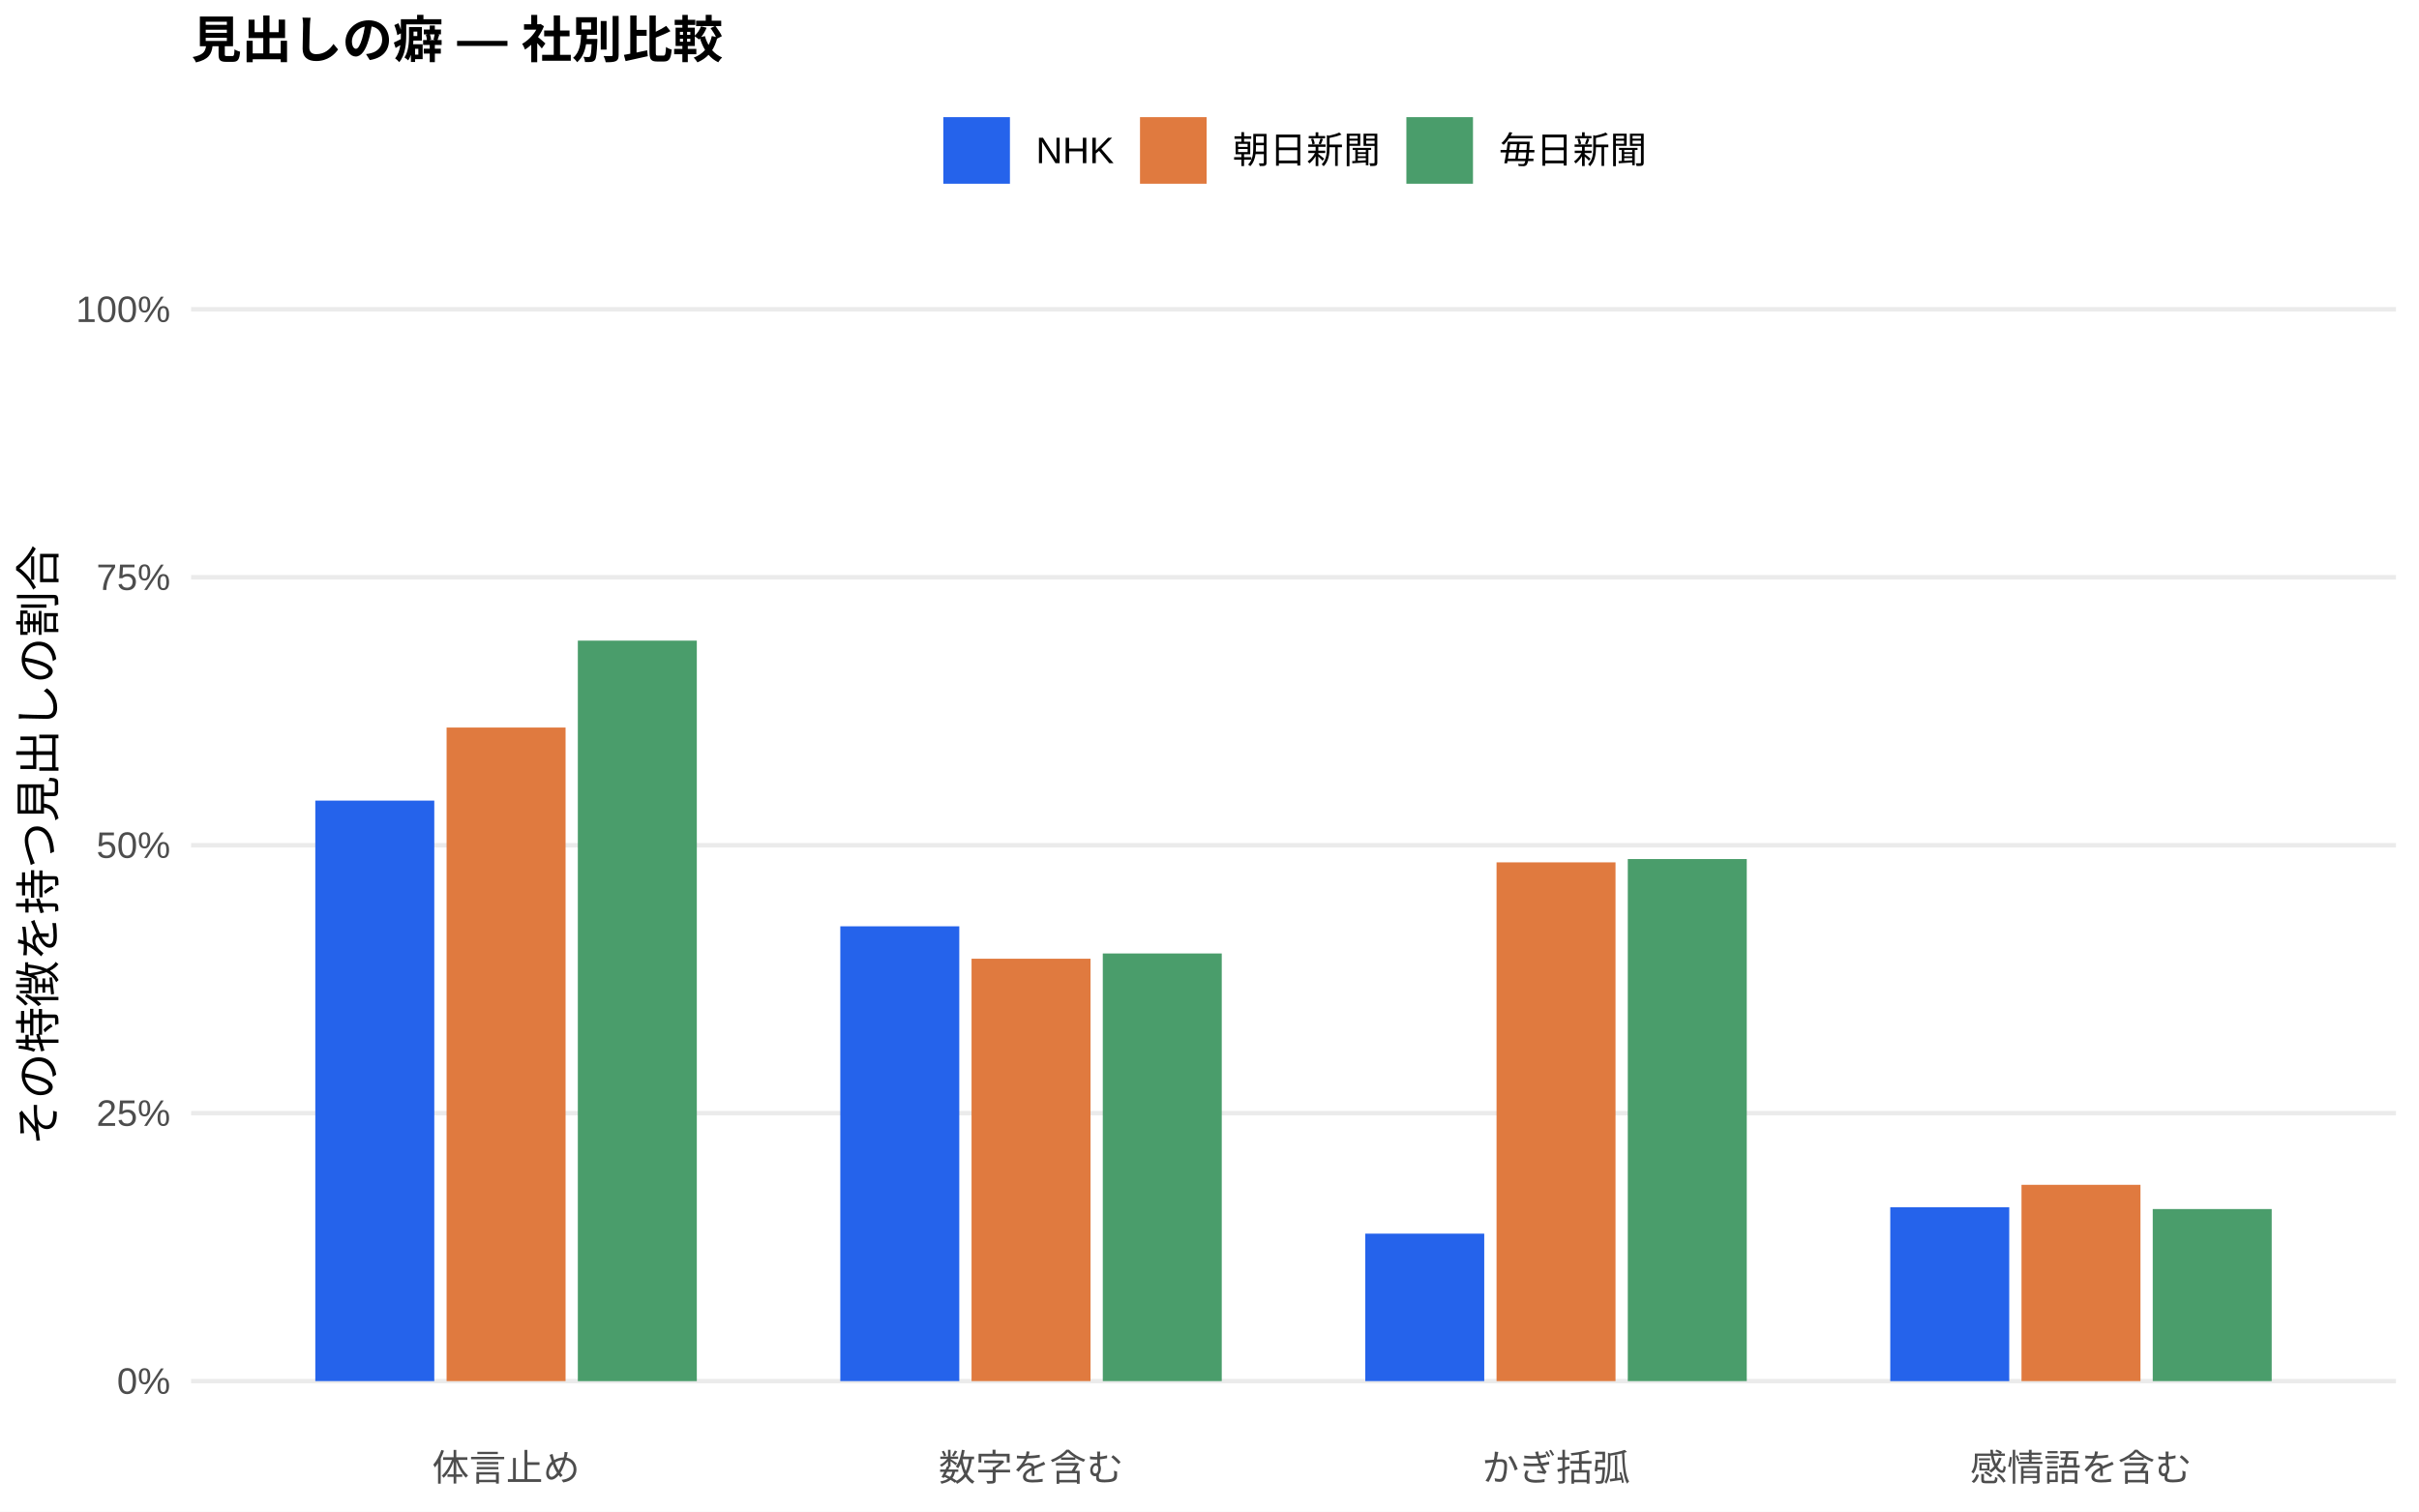
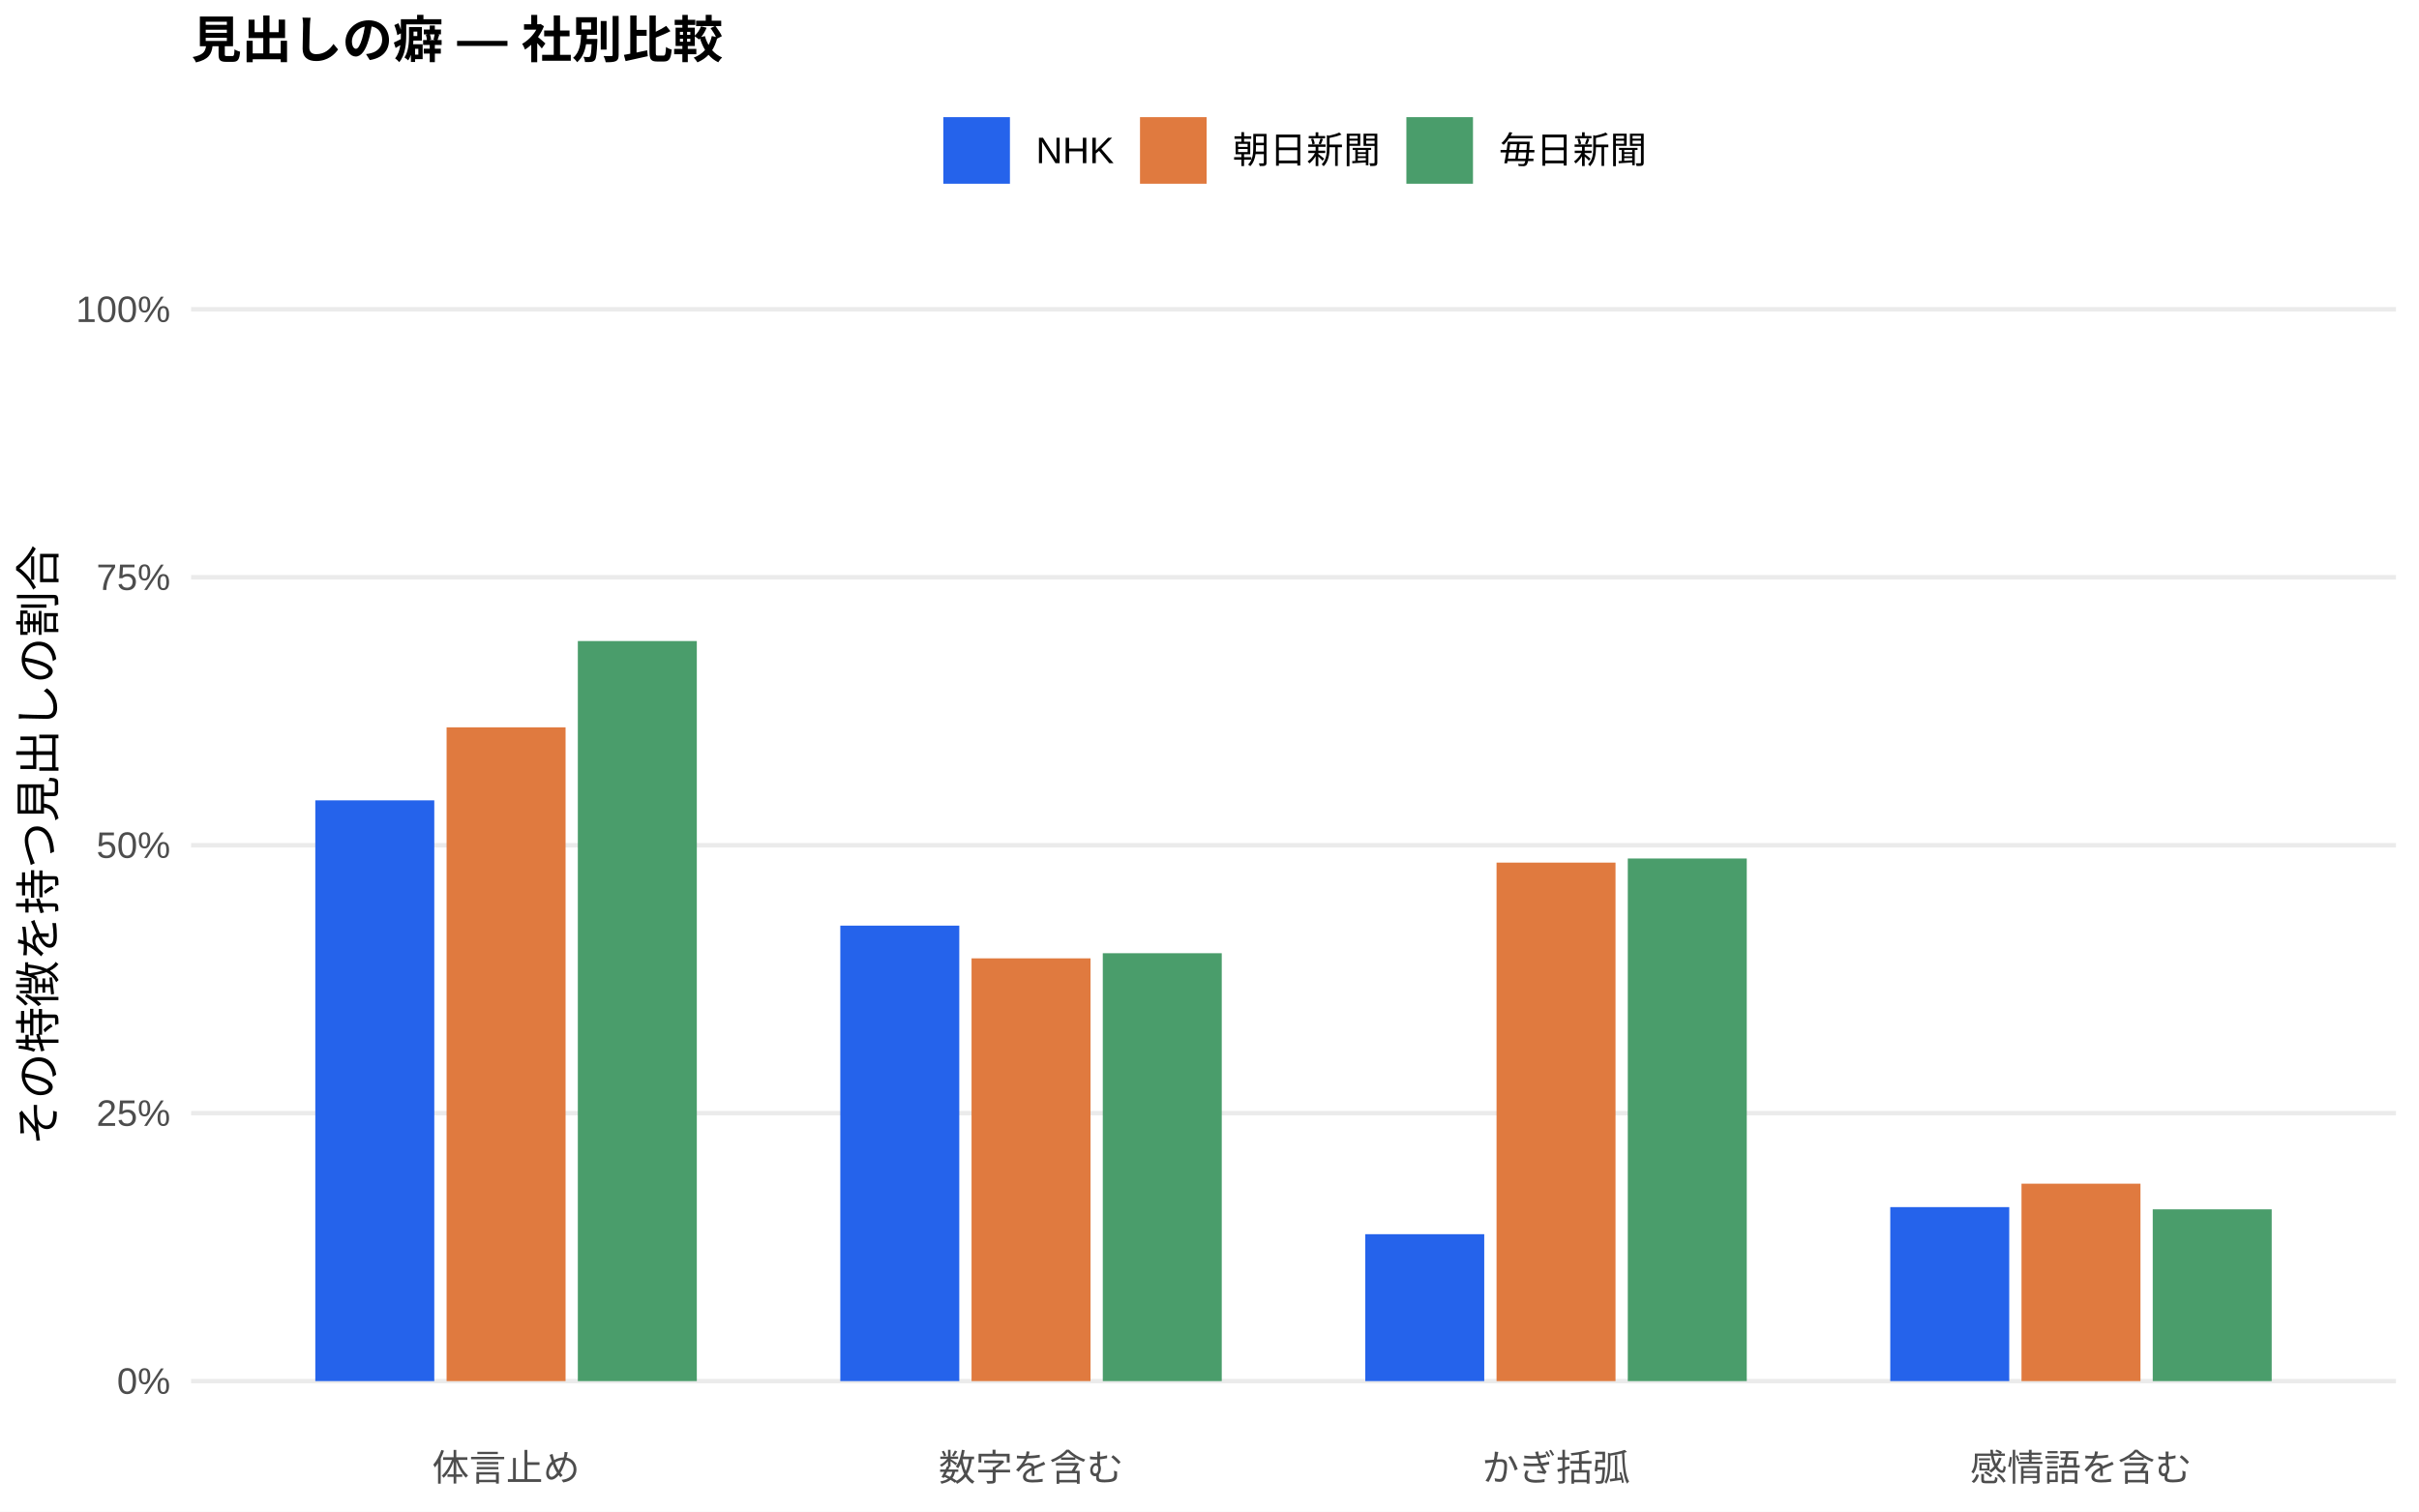
<svg xmlns="http://www.w3.org/2000/svg" width="576.00pt" height="360.00pt" viewBox="0 0 576.00 360.00">
  <g class="svglite">
    <defs>
      <style type="text/css">
    .svglite line, .svglite polyline, .svglite polygon, .svglite path, .svglite rect, .svglite circle {
      fill: none;
      stroke: #000000;
      stroke-linecap: round;
      stroke-linejoin: round;
      stroke-miterlimit: 10.00;
    }
    .svglite text {
      white-space: pre;
    }
    .svglite g.glyphgroup path {
      fill: inherit;
      stroke: none;
    }
  </style>
    </defs>
    <rect width="100%" height="100%" style="stroke: none; fill: #FFFFFF;" />
    <defs>
      <clipPath id="cpMC4wMHw1NzYuMDB8MC4wMHwzNjAuMDA=">
        <rect x="0.00" y="0.00" width="576.00" height="360.00" />
      </clipPath>
    </defs>
    <g clip-path="url(#cpMC4wMHw1NzYuMDB8MC4wMHwzNjAuMDA=)">
      <rect x="0.00" y="0.00" width="576.00" height="360.00" style="stroke-width: 1.07; stroke: none; fill: #FFFFFF;" />
    </g>
    <defs>
      <clipPath id="cpNDUuNTB8NTcwLjUyfDYwLjkxfDM0MS43MQ==">
        <rect x="45.50" y="60.91" width="525.02" height="280.80" />
      </clipPath>
    </defs>
    <g clip-path="url(#cpNDUuNTB8NTcwLjUyfDYwLjkxfDM0MS43MQ==)">
      <polyline points="45.50,328.94 570.52,328.94 " style="stroke-width: 1.07; stroke: #EBEBEB; stroke-linecap: butt;" />
      <polyline points="45.50,265.12 570.52,265.12 " style="stroke-width: 1.07; stroke: #EBEBEB; stroke-linecap: butt;" />
      <polyline points="45.50,201.31 570.52,201.31 " style="stroke-width: 1.07; stroke: #EBEBEB; stroke-linecap: butt;" />
      <polyline points="45.50,137.49 570.52,137.49 " style="stroke-width: 1.07; stroke: #EBEBEB; stroke-linecap: butt;" />
      <polyline points="45.50,73.67 570.52,73.67 " style="stroke-width: 1.07; stroke: #EBEBEB; stroke-linecap: butt;" />
-       <rect x="75.08" y="190.68" width="28.33" height="138.26" style="stroke-width: 1.07; stroke: none; stroke-linecap: butt; stroke-linejoin: miter; fill: #2563EB;" />
-       <rect x="200.09" y="220.62" width="28.33" height="108.32" style="stroke-width: 1.07; stroke: none; stroke-linecap: butt; stroke-linejoin: miter; fill: #2563EB;" />
-       <rect x="325.09" y="293.82" width="28.33" height="35.12" style="stroke-width: 1.07; stroke: none; stroke-linecap: butt; stroke-linejoin: miter; fill: #2563EB;" />
-       <rect x="450.10" y="287.54" width="28.33" height="41.41" style="stroke-width: 1.07; stroke: none; stroke-linecap: butt; stroke-linejoin: miter; fill: #2563EB;" />
-       <rect x="106.34" y="173.28" width="28.33" height="155.66" style="stroke-width: 1.07; stroke: none; stroke-linecap: butt; stroke-linejoin: miter; fill: #E07A3F;" />
-       <rect x="231.34" y="228.34" width="28.33" height="100.60" style="stroke-width: 1.07; stroke: none; stroke-linecap: butt; stroke-linejoin: miter; fill: #E07A3F;" />
-       <rect x="356.35" y="205.39" width="28.33" height="123.55" style="stroke-width: 1.07; stroke: none; stroke-linecap: butt; stroke-linejoin: miter; fill: #E07A3F;" />
-       <rect x="481.35" y="282.19" width="28.33" height="46.75" style="stroke-width: 1.07; stroke: none; stroke-linecap: butt; stroke-linejoin: miter; fill: #E07A3F;" />
-       <rect x="137.59" y="152.58" width="28.33" height="176.37" style="stroke-width: 1.07; stroke: none; stroke-linecap: butt; stroke-linejoin: miter; fill: #4A9D6B;" />
-       <rect x="262.59" y="227.09" width="28.33" height="101.85" style="stroke-width: 1.07; stroke: none; stroke-linecap: butt; stroke-linejoin: miter; fill: #4A9D6B;" />
-       <rect x="387.60" y="204.60" width="28.33" height="124.34" style="stroke-width: 1.07; stroke: none; stroke-linecap: butt; stroke-linejoin: miter; fill: #4A9D6B;" />
-       <rect x="512.60" y="287.96" width="28.33" height="40.98" style="stroke-width: 1.07; stroke: none; stroke-linecap: butt; stroke-linejoin: miter; fill: #4A9D6B;" />
+       <rect x="75.08" y="190.62" width="28.33" height="138.32" style="stroke-width: 1.07; stroke: none; stroke-linecap: butt; stroke-linejoin: miter; fill: #2563EB;" />
+       <rect x="200.09" y="220.46" width="28.33" height="108.48" style="stroke-width: 1.07; stroke: none; stroke-linecap: butt; stroke-linejoin: miter; fill: #2563EB;" />
+       <rect x="325.09" y="293.95" width="28.33" height="34.99" style="stroke-width: 1.07; stroke: none; stroke-linecap: butt; stroke-linejoin: miter; fill: #2563EB;" />
+       <rect x="450.10" y="287.50" width="28.33" height="41.44" style="stroke-width: 1.07; stroke: none; stroke-linecap: butt; stroke-linejoin: miter; fill: #2563EB;" />
+       <rect x="106.34" y="173.23" width="28.33" height="155.71" style="stroke-width: 1.07; stroke: none; stroke-linecap: butt; stroke-linejoin: miter; fill: #E07A3F;" />
+       <rect x="231.34" y="228.25" width="28.33" height="100.69" style="stroke-width: 1.07; stroke: none; stroke-linecap: butt; stroke-linejoin: miter; fill: #E07A3F;" />
+       <rect x="356.35" y="205.45" width="28.33" height="123.49" style="stroke-width: 1.07; stroke: none; stroke-linecap: butt; stroke-linejoin: miter; fill: #E07A3F;" />
+       <rect x="481.35" y="281.92" width="28.33" height="47.02" style="stroke-width: 1.07; stroke: none; stroke-linecap: butt; stroke-linejoin: miter; fill: #E07A3F;" />
+       <rect x="137.59" y="152.68" width="28.33" height="176.26" style="stroke-width: 1.07; stroke: none; stroke-linecap: butt; stroke-linejoin: miter; fill: #4A9D6B;" />
+       <rect x="262.59" y="227.03" width="28.33" height="101.91" style="stroke-width: 1.07; stroke: none; stroke-linecap: butt; stroke-linejoin: miter; fill: #4A9D6B;" />
+       <rect x="387.60" y="204.47" width="28.33" height="124.47" style="stroke-width: 1.07; stroke: none; stroke-linecap: butt; stroke-linejoin: miter; fill: #4A9D6B;" />
+       <rect x="512.60" y="288.03" width="28.33" height="40.91" style="stroke-width: 1.07; stroke: none; stroke-linecap: butt; stroke-linejoin: miter; fill: #4A9D6B;" />
    </g>
    <g clip-path="url(#cpMC4wMHw1NzYuMDB8MC4wMHwzNjAuMDA=)">
      <text x="40.57" y="331.97" text-anchor="end" style="font-size: 8.80px;fill: #4D4D4D; font-family: &quot;Liberation Sans&quot;;" textLength="12.72px" lengthAdjust="spacingAndGlyphs">0%</text>
      <text x="40.57" y="268.15" text-anchor="end" style="font-size: 8.80px;fill: #4D4D4D; font-family: &quot;Liberation Sans&quot;;" textLength="17.61px" lengthAdjust="spacingAndGlyphs">25%</text>
      <text x="40.57" y="204.33" text-anchor="end" style="font-size: 8.80px;fill: #4D4D4D; font-family: &quot;Liberation Sans&quot;;" textLength="17.61px" lengthAdjust="spacingAndGlyphs">50%</text>
      <text x="40.57" y="140.52" text-anchor="end" style="font-size: 8.80px;fill: #4D4D4D; font-family: &quot;Liberation Sans&quot;;" textLength="17.61px" lengthAdjust="spacingAndGlyphs">75%</text>
      <text x="40.57" y="76.70" text-anchor="end" style="font-size: 8.80px;fill: #4D4D4D; font-family: &quot;Liberation Sans&quot;;" textLength="22.50px" lengthAdjust="spacingAndGlyphs">100%</text>
      <text x="120.50" y="352.69" text-anchor="middle" style="font-size: 8.80px;fill: #4D4D4D; font-family: &quot;Liberation Sans&quot;;" textLength="35.19px" lengthAdjust="spacingAndGlyphs">体言止め</text>
      <text x="245.51" y="352.69" text-anchor="middle" style="font-size: 8.80px;fill: #4D4D4D; font-family: &quot;Liberation Sans&quot;;" textLength="43.98px" lengthAdjust="spacingAndGlyphs">数字を含む</text>
      <text x="370.51" y="352.69" text-anchor="middle" style="font-size: 8.80px;fill: #4D4D4D; font-family: &quot;Liberation Sans&quot;;" textLength="35.19px" lengthAdjust="spacingAndGlyphs">かぎ括弧</text>
      <text x="495.52" y="352.69" text-anchor="middle" style="font-size: 8.80px;fill: #4D4D4D; font-family: &quot;Liberation Sans&quot;;" textLength="52.78px" lengthAdjust="spacingAndGlyphs">感情語を含む</text>
      <text transform="translate(13.05,201.31) rotate(-90)" text-anchor="middle" style="font-size: 11.00px; font-family: &quot;Liberation Sans&quot;;" textLength="143.00px" lengthAdjust="spacingAndGlyphs">その特徴を持つ見出しの割合</text>
      <rect x="224.62" y="27.90" width="15.86" height="15.86" style="stroke-width: 1.07; stroke: none; stroke-linecap: butt; stroke-linejoin: miter; fill: #2563EB;" />
      <rect x="271.45" y="27.90" width="15.86" height="15.86" style="stroke-width: 1.07; stroke: none; stroke-linecap: butt; stroke-linejoin: miter; fill: #E07A3F;" />
      <rect x="334.88" y="27.90" width="15.86" height="15.86" style="stroke-width: 1.07; stroke: none; stroke-linecap: butt; stroke-linejoin: miter; fill: #4A9D6B;" />
      <text x="246.67" y="38.86" style="font-size: 8.80px; font-family: &quot;Liberation Sans&quot;;" textLength="18.59px" lengthAdjust="spacingAndGlyphs">NHK</text>
      <text x="293.50" y="38.86" style="font-size: 8.80px; font-family: &quot;Liberation Sans&quot;;" textLength="35.19px" lengthAdjust="spacingAndGlyphs">朝日新聞</text>
      <text x="356.93" y="38.86" style="font-size: 8.80px; font-family: &quot;Liberation Sans&quot;;" textLength="35.19px" lengthAdjust="spacingAndGlyphs">毎日新聞</text>
      <text x="45.50" y="13.74" style="font-size: 12.00px; font-weight: bold; font-family: &quot;Liberation Sans&quot;;" textLength="126.66px" lengthAdjust="spacingAndGlyphs">見出しの癖 — 社別比較</text>
    </g>
  </g>
</svg>
